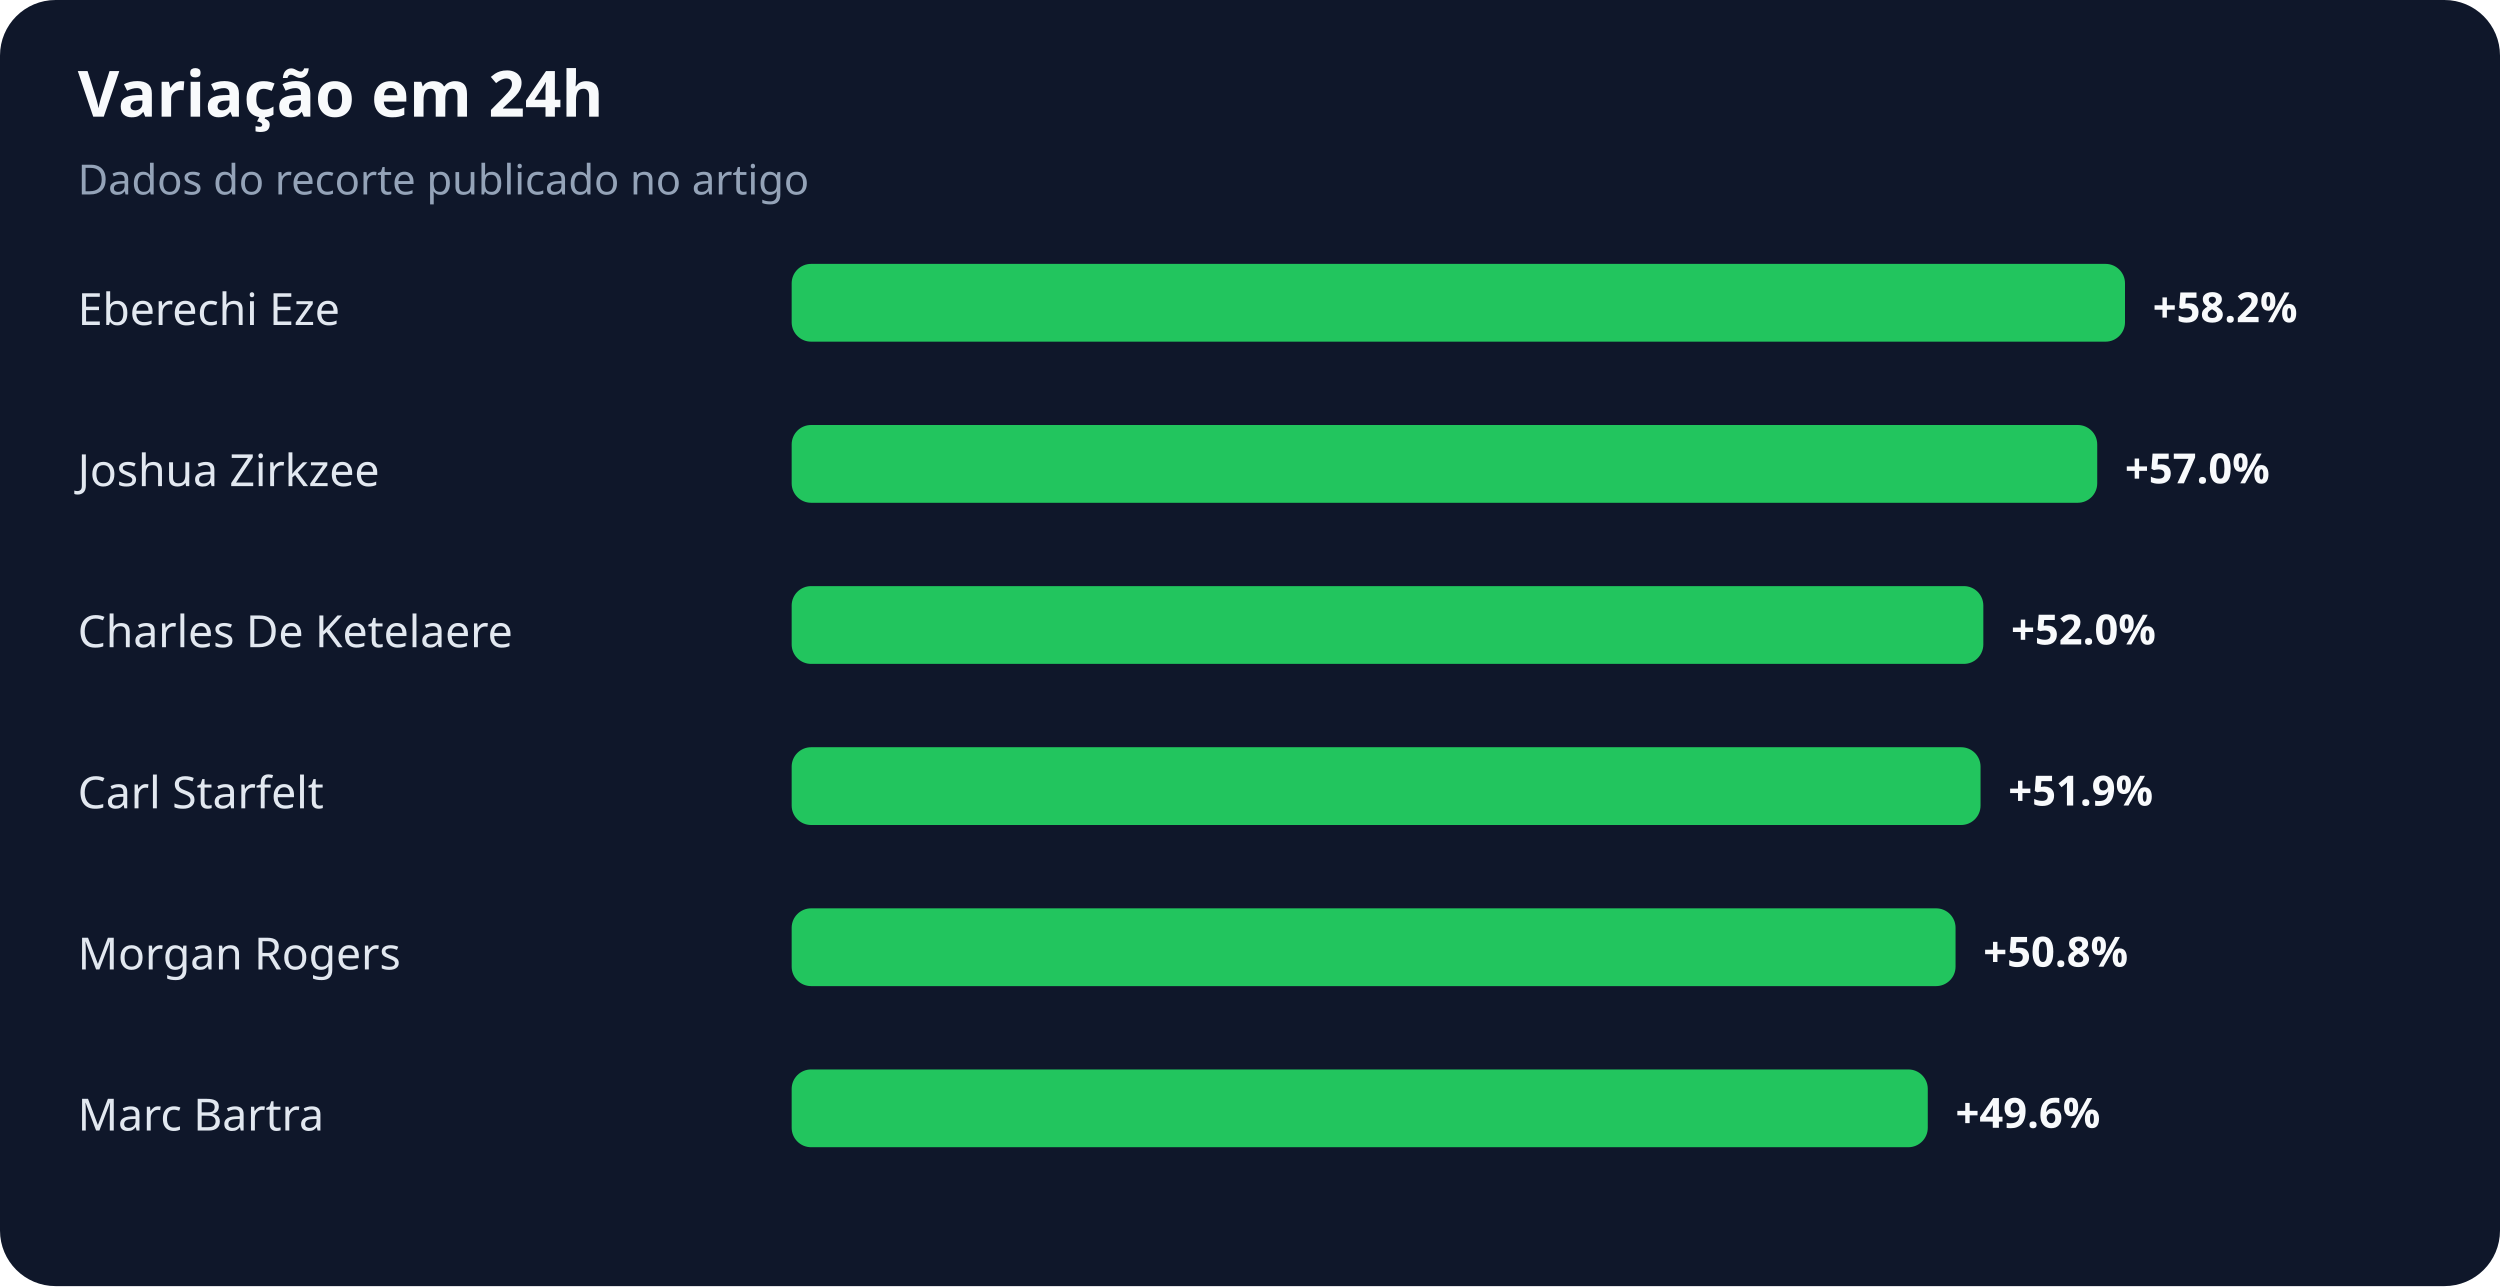
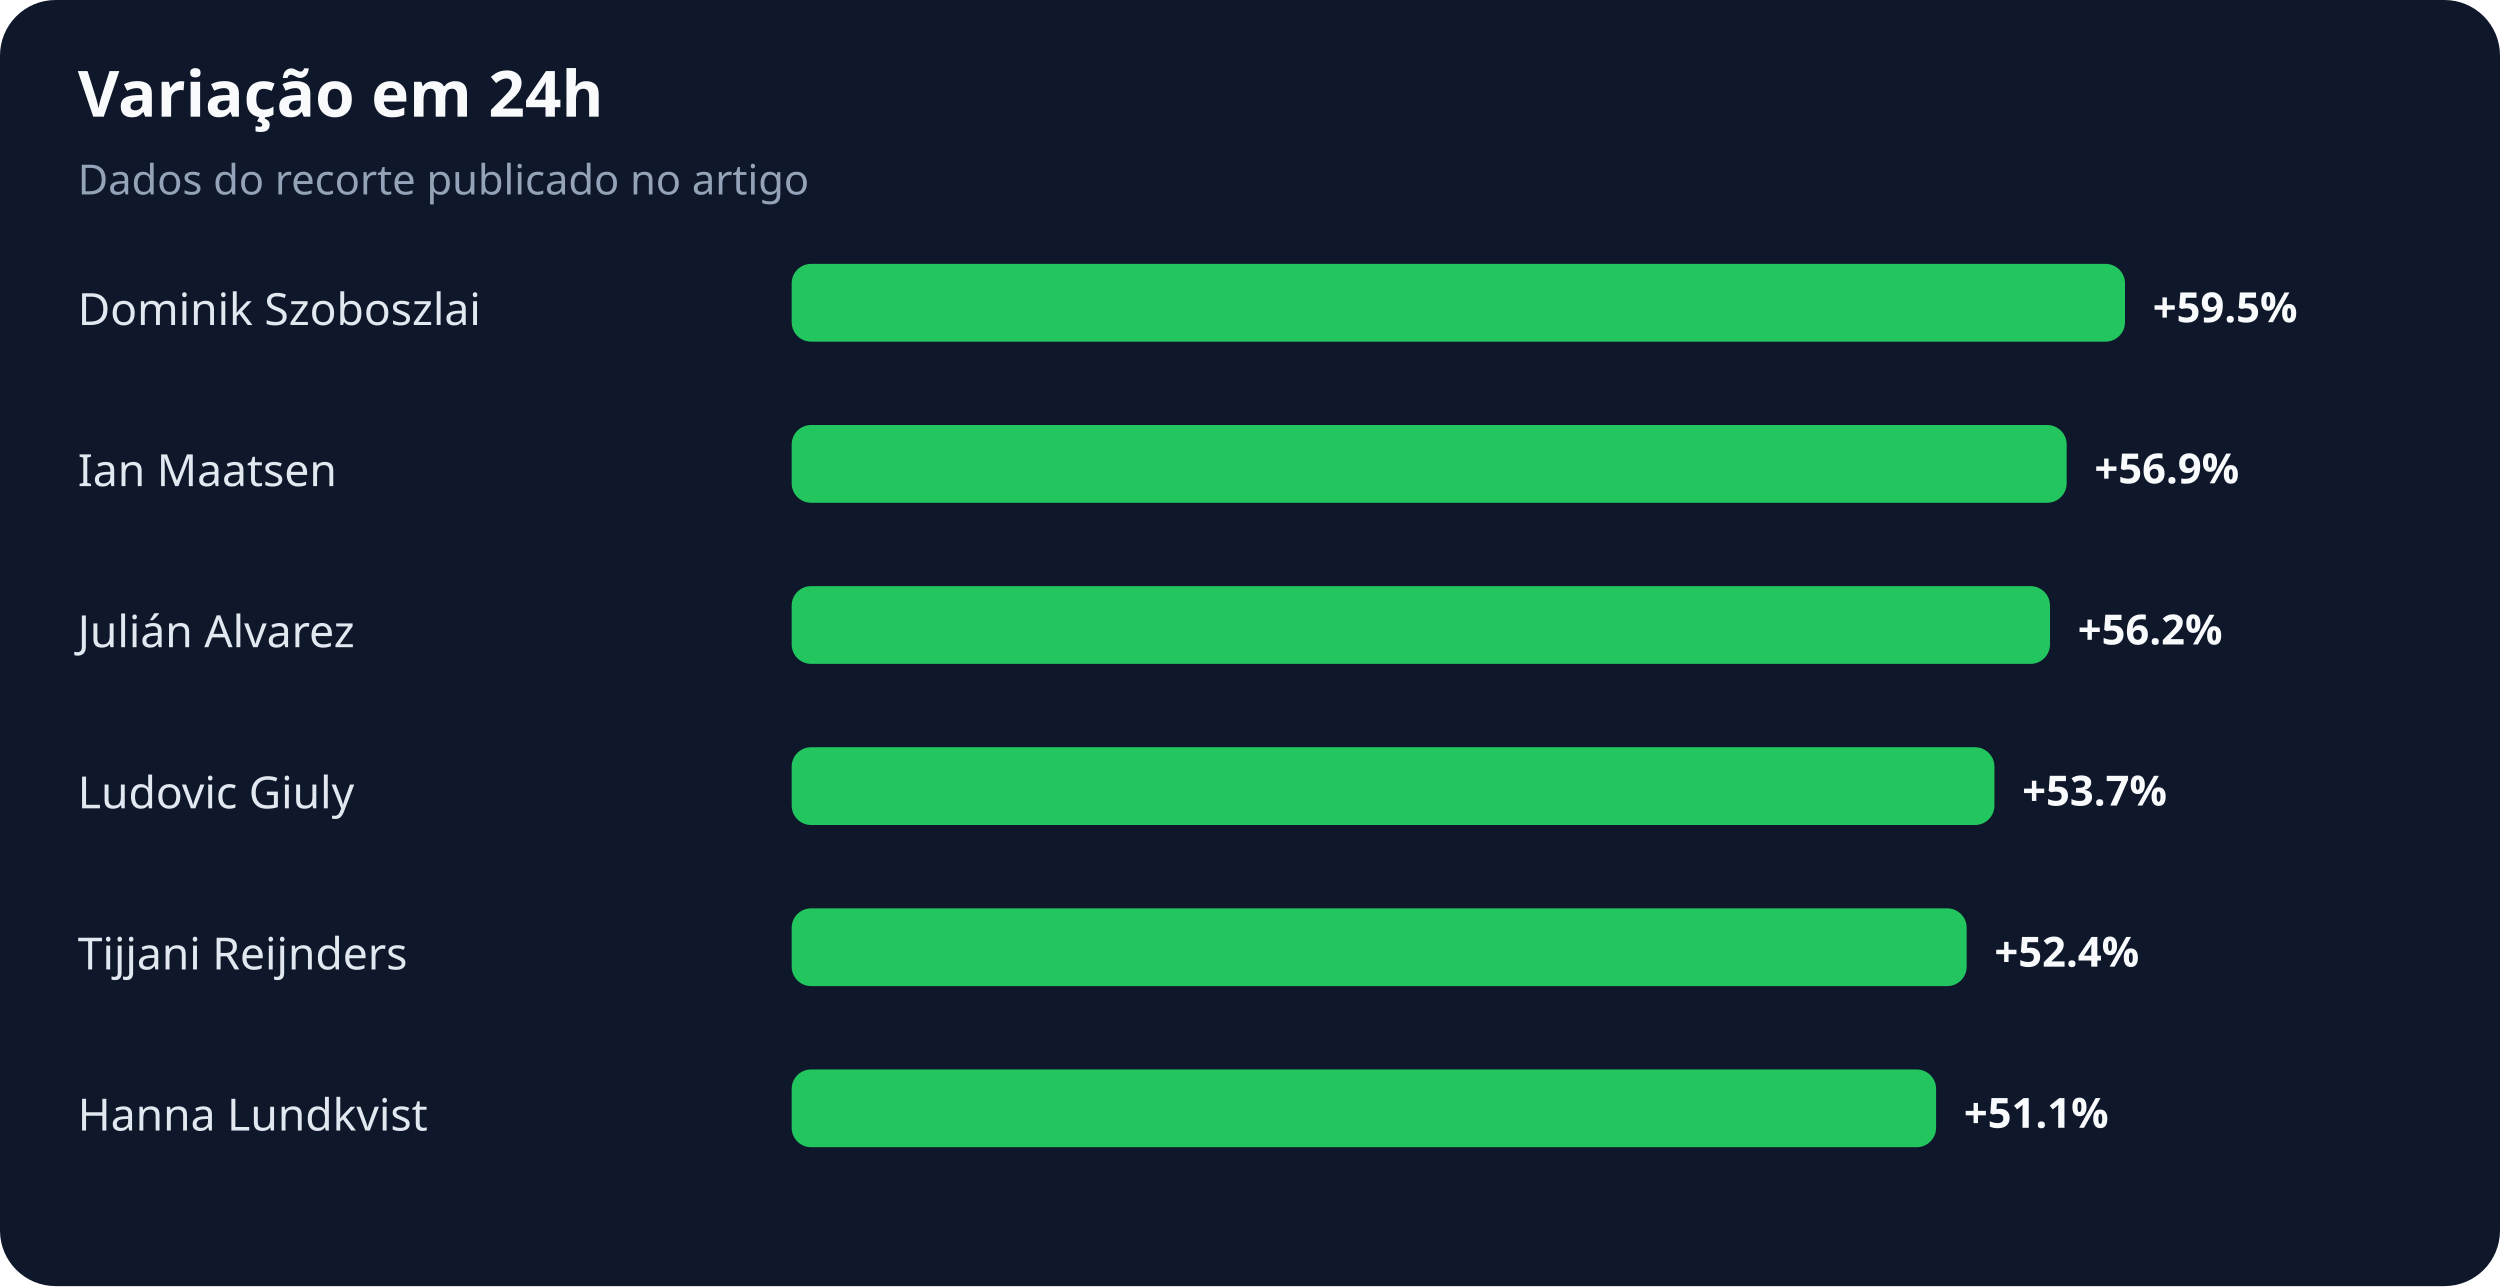
<svg xmlns="http://www.w3.org/2000/svg" width="900" height="463" viewBox="0 0 900 463" role="img" aria-labelledby="title desc">
  <rect width="100%" height="100%" rx="20" fill="#0f172a" />
  <text x="28" y="42" fill="#f8fafc" font-family="system-ui,sans-serif" font-size="23" font-weight="700">Variação em 24h</text>
  <text x="28" y="70" fill="#94a3b8" font-family="system-ui,sans-serif" font-size="15">Dados do recorte publicado no artigo</text>
-   <text x="28" y="117" fill="#e2e8f0" font-family="system-ui,sans-serif" font-size="16">Eberechi Eze</text>
+   <text x="28" y="117" fill="#e2e8f0" font-family="system-ui,sans-serif" font-size="16">Dominik Szoboszlai</text>
  <rect x="285" y="95" width="480" height="28" rx="7" fill="#22c55e" />
-   <text x="775" y="116" fill="#f8fafc" font-family="system-ui,sans-serif" font-size="15" font-weight="700">+58.2%</text>
-   <text x="28" y="175" fill="#e2e8f0" font-family="system-ui,sans-serif" font-size="16">Joshua Zirkzee</text>
-   <rect x="285" y="153" width="470" height="28" rx="7" fill="#22c55e" />
-   <text x="765" y="174" fill="#f8fafc" font-family="system-ui,sans-serif" font-size="15" font-weight="700">+57.0%</text>
-   <text x="28" y="233" fill="#e2e8f0" font-family="system-ui,sans-serif" font-size="16">Charles De Ketelaere</text>
-   <rect x="285" y="211" width="429" height="28" rx="7" fill="#22c55e" />
-   <text x="724" y="232" fill="#f8fafc" font-family="system-ui,sans-serif" font-size="15" font-weight="700">+52.0%</text>
-   <text x="28" y="291" fill="#e2e8f0" font-family="system-ui,sans-serif" font-size="16">Carl Starfelt</text>
-   <rect x="285" y="269" width="428" height="28" rx="7" fill="#22c55e" />
-   <text x="723" y="290" fill="#f8fafc" font-family="system-ui,sans-serif" font-size="15" font-weight="700">+51.9%</text>
-   <text x="28" y="349" fill="#e2e8f0" font-family="system-ui,sans-serif" font-size="16">Morgan Rogers</text>
-   <rect x="285" y="327" width="419" height="28" rx="7" fill="#22c55e" />
-   <text x="714" y="348" fill="#f8fafc" font-family="system-ui,sans-serif" font-size="15" font-weight="700">+50.8%</text>
-   <text x="28" y="407" fill="#e2e8f0" font-family="system-ui,sans-serif" font-size="16">Marc Bartra</text>
-   <rect x="285" y="385" width="409" height="28" rx="7" fill="#22c55e" />
-   <text x="704" y="406" fill="#f8fafc" font-family="system-ui,sans-serif" font-size="15" font-weight="700">+49.6%</text>
+   <text x="775" y="116" fill="#f8fafc" font-family="system-ui,sans-serif" font-size="15" font-weight="700">+59.5%</text>
+   <text x="28" y="175" fill="#e2e8f0" font-family="system-ui,sans-serif" font-size="16">Ian Maatsen</text>
+   <rect x="285" y="153" width="459" height="28" rx="7" fill="#22c55e" />
+   <text x="754" y="174" fill="#f8fafc" font-family="system-ui,sans-serif" font-size="15" font-weight="700">+56.9%</text>
+   <text x="28" y="233" fill="#e2e8f0" font-family="system-ui,sans-serif" font-size="16">Julián Alvarez</text>
+   <rect x="285" y="211" width="453" height="28" rx="7" fill="#22c55e" />
+   <text x="748" y="232" fill="#f8fafc" font-family="system-ui,sans-serif" font-size="15" font-weight="700">+56.2%</text>
+   <text x="28" y="291" fill="#e2e8f0" font-family="system-ui,sans-serif" font-size="16">Ludovic Giuly</text>
+   <rect x="285" y="269" width="433" height="28" rx="7" fill="#22c55e" />
+   <text x="728" y="290" fill="#f8fafc" font-family="system-ui,sans-serif" font-size="15" font-weight="700">+53.7%</text>
+   <text x="28" y="349" fill="#e2e8f0" font-family="system-ui,sans-serif" font-size="16">Tijjani Reijnders</text>
+   <rect x="285" y="327" width="423" height="28" rx="7" fill="#22c55e" />
+   <text x="718" y="348" fill="#f8fafc" font-family="system-ui,sans-serif" font-size="15" font-weight="700">+52.4%</text>
+   <text x="28" y="407" fill="#e2e8f0" font-family="system-ui,sans-serif" font-size="16">Hanna Lundkvist</text>
+   <rect x="285" y="385" width="412" height="28" rx="7" fill="#22c55e" />
+   <text x="707" y="406" fill="#f8fafc" font-family="system-ui,sans-serif" font-size="15" font-weight="700">+51.1%</text>
</svg>
